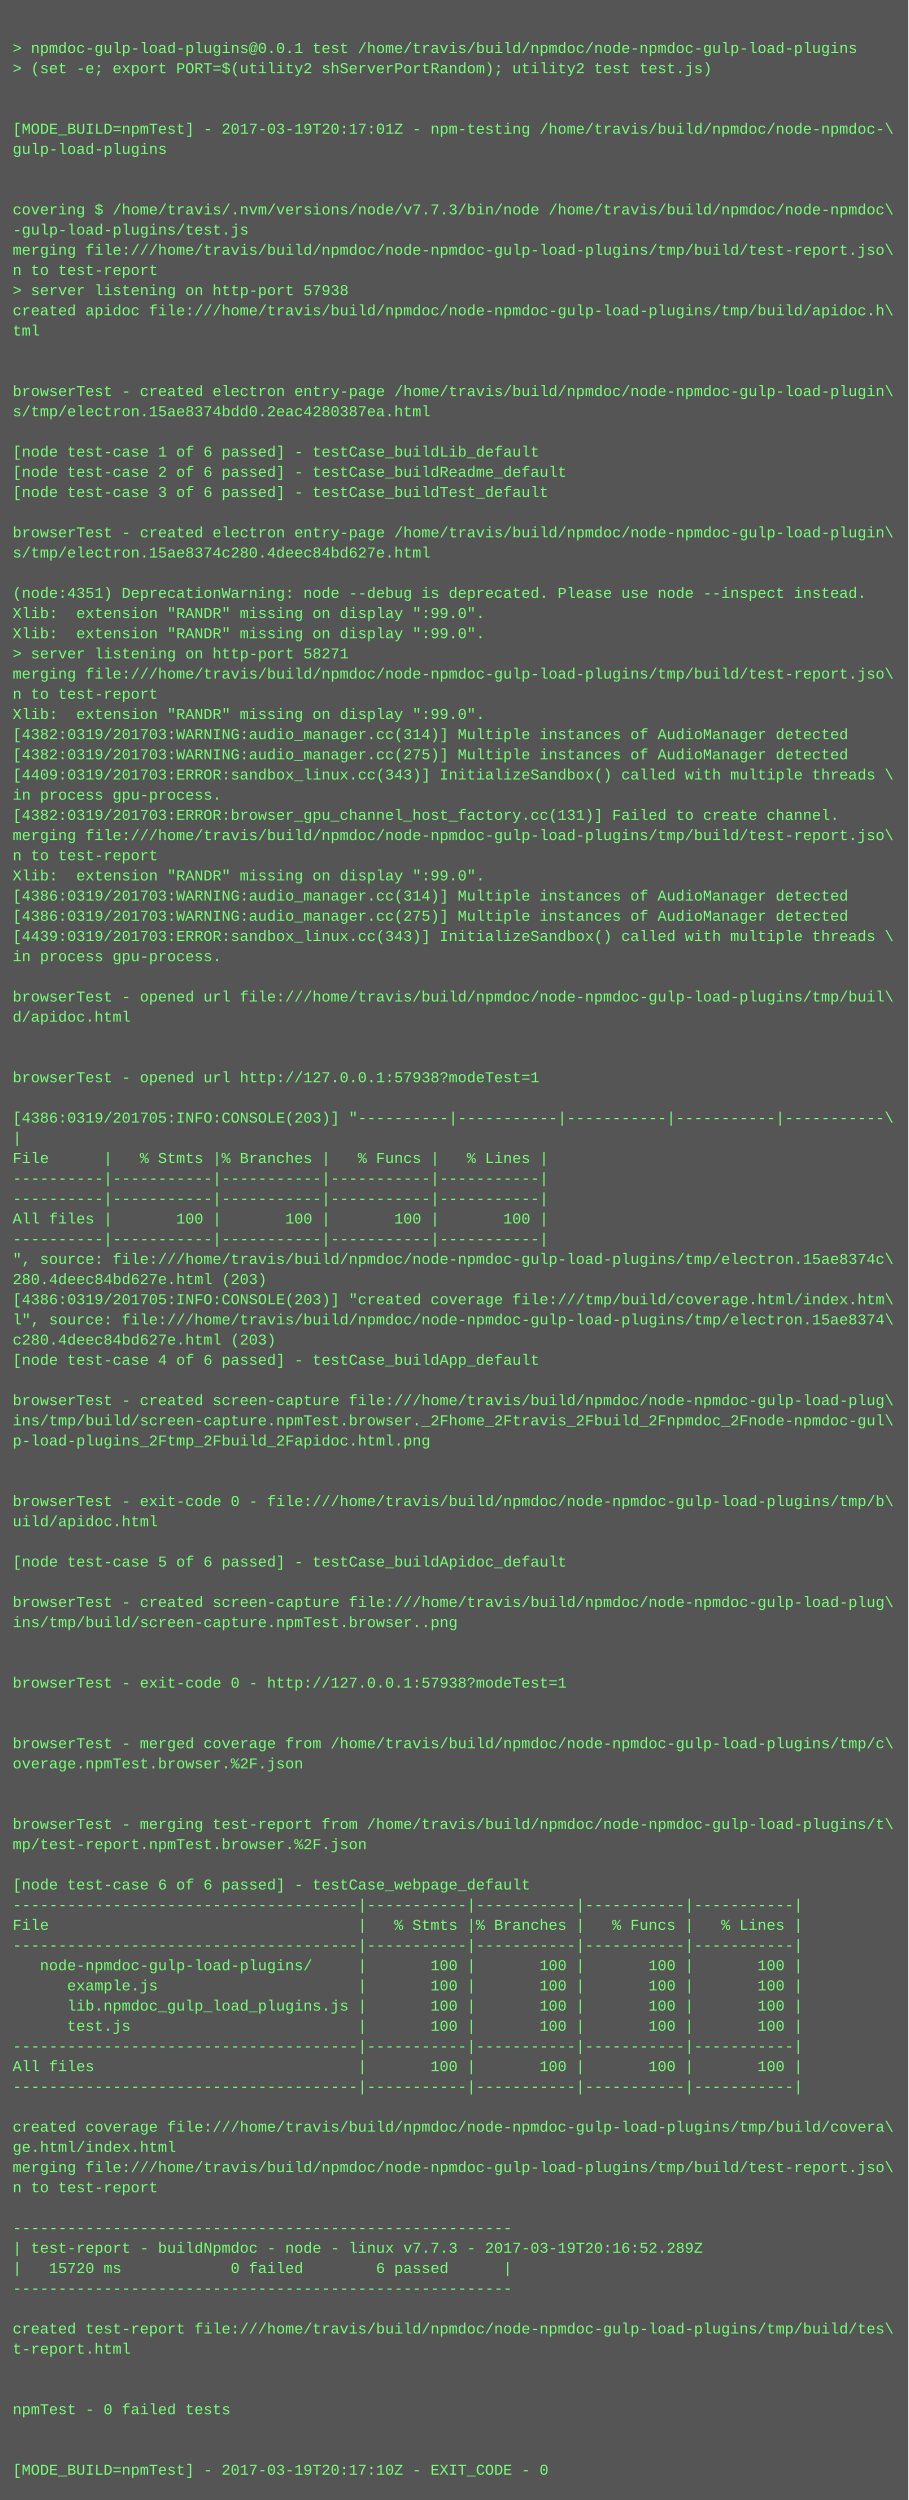
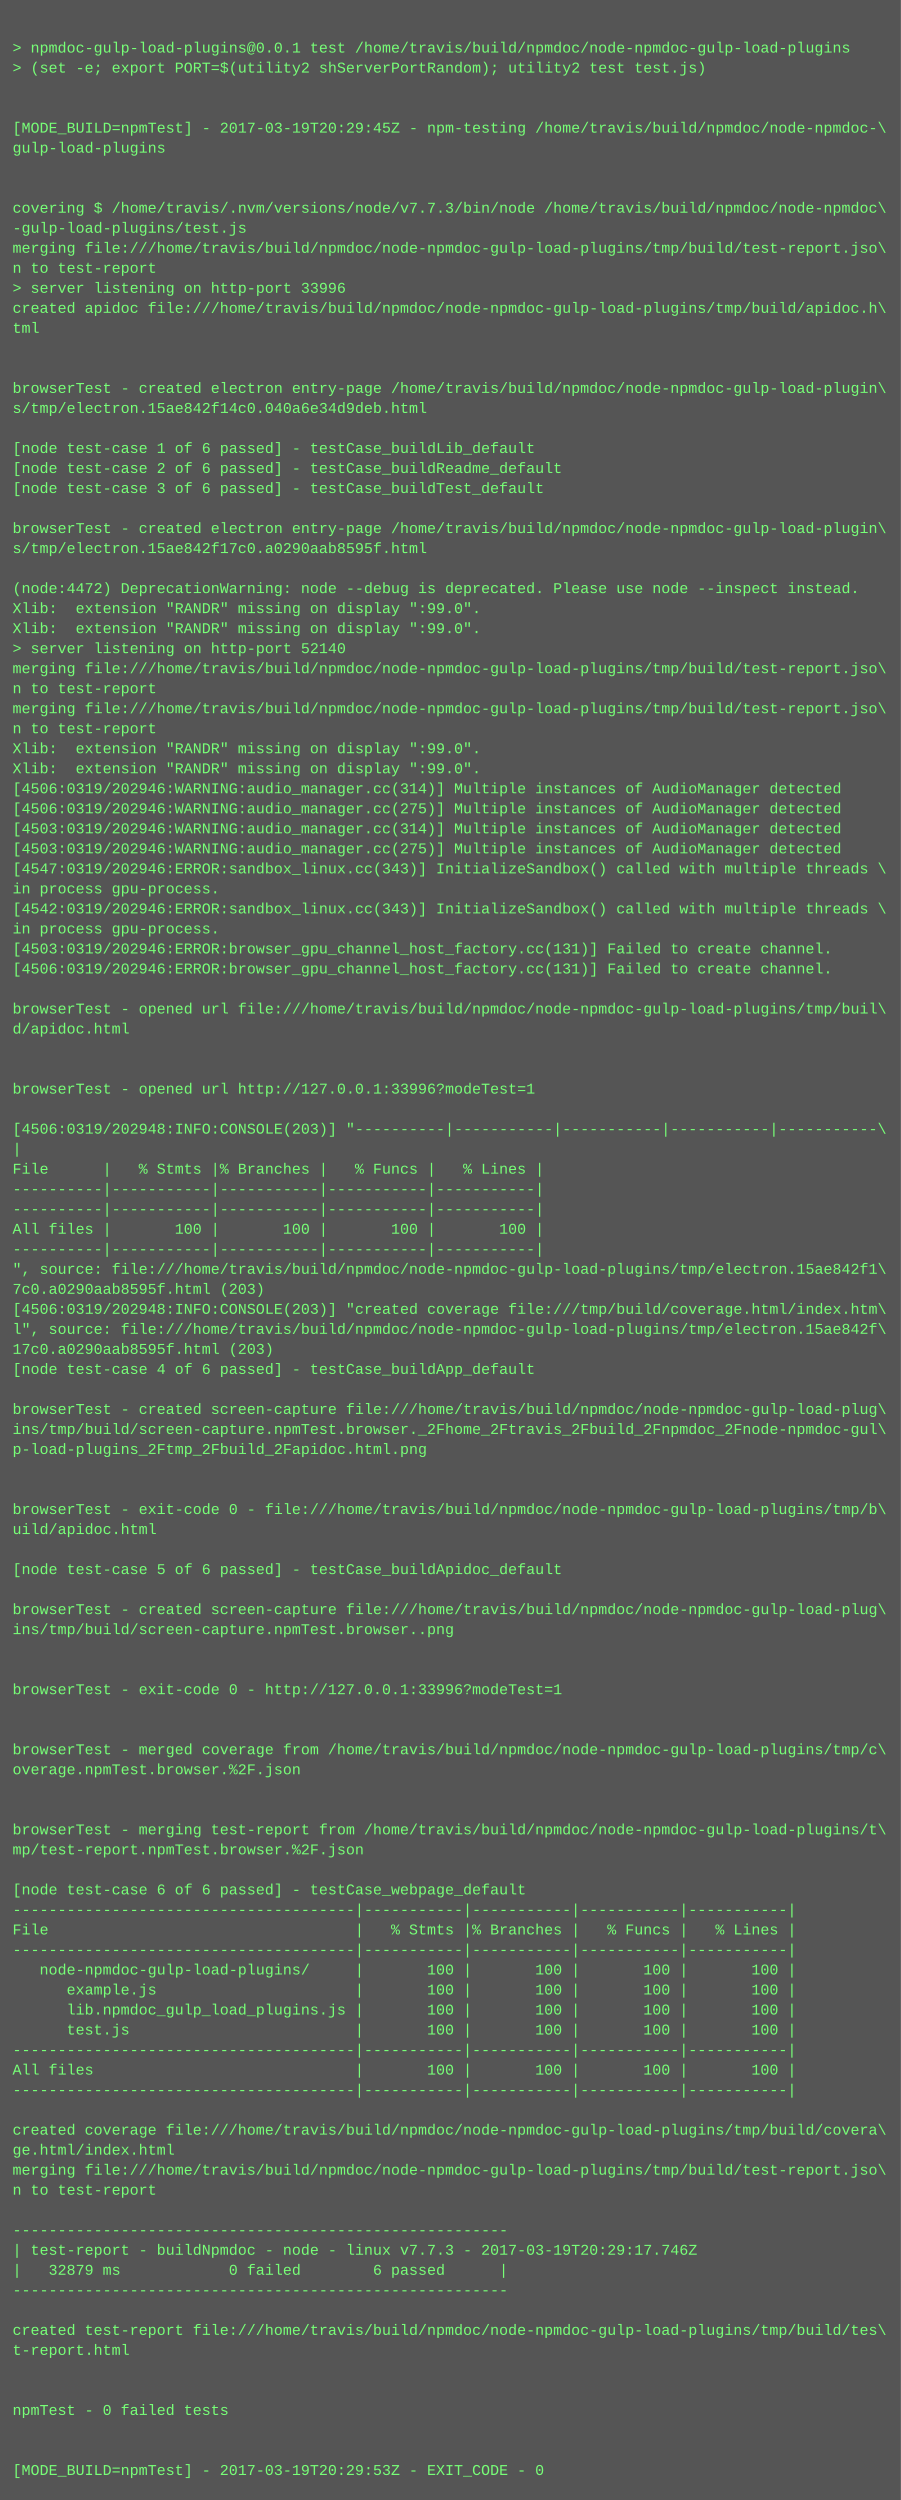
- <svg xmlns="http://www.w3.org/2000/svg" height="1982" width="720">
-   <rect height="1982" fill="#555" width="720" />
+ <svg xmlns="http://www.w3.org/2000/svg" height="1998" width="720">
+   <rect height="1998" fill="#555" width="720" />
  <text fill="#7f7" font-family="Courier New" font-size="12" xml:space="preserve">
    <tspan x="10" y="26" />
    <tspan x="10" y="42">&gt; npmdoc-gulp-load-plugins@0.0.1 test /home/travis/build/npmdoc/node-npmdoc-gulp-load-plugins</tspan>
    <tspan x="10" y="58">&gt; (set -e; export PORT=$(utility2 shServerPortRandom); utility2 test test.js)</tspan>
    <tspan x="10" y="74" />
    <tspan x="10" y="90" />
-     <tspan x="10" y="106">[MODE_BUILD=npmTest] - 2017-03-19T20:17:01Z - npm-testing /home/travis/build/npmdoc/node-npmdoc-\</tspan>
+     <tspan x="10" y="106">[MODE_BUILD=npmTest] - 2017-03-19T20:29:45Z - npm-testing /home/travis/build/npmdoc/node-npmdoc-\</tspan>
    <tspan x="10" y="122">gulp-load-plugins</tspan>
    <tspan x="10" y="138" />
    <tspan x="10" y="154" />
    <tspan x="10" y="170">covering $ /home/travis/.nvm/versions/node/v7.7.3/bin/node /home/travis/build/npmdoc/node-npmdoc\</tspan>
    <tspan x="10" y="186">-gulp-load-plugins/test.js</tspan>
    <tspan x="10" y="202">merging file:///home/travis/build/npmdoc/node-npmdoc-gulp-load-plugins/tmp/build/test-report.jso\</tspan>
    <tspan x="10" y="218">n to test-report</tspan>
-     <tspan x="10" y="234">&gt; server listening on http-port 57938</tspan>
+     <tspan x="10" y="234">&gt; server listening on http-port 33996</tspan>
    <tspan x="10" y="250">created apidoc file:///home/travis/build/npmdoc/node-npmdoc-gulp-load-plugins/tmp/build/apidoc.h\</tspan>
    <tspan x="10" y="266">tml</tspan>
    <tspan x="10" y="282" />
    <tspan x="10" y="298" />
    <tspan x="10" y="314">browserTest - created electron entry-page /home/travis/build/npmdoc/node-npmdoc-gulp-load-plugin\</tspan>
-     <tspan x="10" y="330">s/tmp/electron.15ae8374bdd0.2eac4280387ea.html</tspan>
+     <tspan x="10" y="330">s/tmp/electron.15ae842f14c0.040a6e34d9deb.html</tspan>
    <tspan x="10" y="346" />
    <tspan x="10" y="362">[node test-case 1 of 6 passed] - testCase_buildLib_default</tspan>
    <tspan x="10" y="378">[node test-case 2 of 6 passed] - testCase_buildReadme_default</tspan>
    <tspan x="10" y="394">[node test-case 3 of 6 passed] - testCase_buildTest_default</tspan>
    <tspan x="10" y="410" />
    <tspan x="10" y="426">browserTest - created electron entry-page /home/travis/build/npmdoc/node-npmdoc-gulp-load-plugin\</tspan>
-     <tspan x="10" y="442">s/tmp/electron.15ae8374c280.4deec84bd627e.html</tspan>
+     <tspan x="10" y="442">s/tmp/electron.15ae842f17c0.a0290aab8595f.html</tspan>
    <tspan x="10" y="458" />
-     <tspan x="10" y="474">(node:4351) DeprecationWarning: node --debug is deprecated. Please use node --inspect instead.</tspan>
+     <tspan x="10" y="474">(node:4472) DeprecationWarning: node --debug is deprecated. Please use node --inspect instead.</tspan>
    <tspan x="10" y="490">Xlib:  extension "RANDR" missing on display ":99.0".</tspan>
    <tspan x="10" y="506">Xlib:  extension "RANDR" missing on display ":99.0".</tspan>
-     <tspan x="10" y="522">&gt; server listening on http-port 58271</tspan>
+     <tspan x="10" y="522">&gt; server listening on http-port 52140</tspan>
    <tspan x="10" y="538">merging file:///home/travis/build/npmdoc/node-npmdoc-gulp-load-plugins/tmp/build/test-report.jso\</tspan>
    <tspan x="10" y="554">n to test-report</tspan>
-     <tspan x="10" y="570">Xlib:  extension "RANDR" missing on display ":99.0".</tspan>
-     <tspan x="10" y="586">[4382:0319/201703:WARNING:audio_manager.cc(314)] Multiple instances of AudioManager detected</tspan>
-     <tspan x="10" y="602">[4382:0319/201703:WARNING:audio_manager.cc(275)] Multiple instances of AudioManager detected</tspan>
-     <tspan x="10" y="618">[4409:0319/201703:ERROR:sandbox_linux.cc(343)] InitializeSandbox() called with multiple threads \</tspan>
-     <tspan x="10" y="634">in process gpu-process. </tspan>
-     <tspan x="10" y="650">[4382:0319/201703:ERROR:browser_gpu_channel_host_factory.cc(131)] Failed to create channel.</tspan>
-     <tspan x="10" y="666">merging file:///home/travis/build/npmdoc/node-npmdoc-gulp-load-plugins/tmp/build/test-report.jso\</tspan>
-     <tspan x="10" y="682">n to test-report</tspan>
-     <tspan x="10" y="698">Xlib:  extension "RANDR" missing on display ":99.0".</tspan>
-     <tspan x="10" y="714">[4386:0319/201703:WARNING:audio_manager.cc(314)] Multiple instances of AudioManager detected</tspan>
-     <tspan x="10" y="730">[4386:0319/201703:WARNING:audio_manager.cc(275)] Multiple instances of AudioManager detected</tspan>
-     <tspan x="10" y="746">[4439:0319/201703:ERROR:sandbox_linux.cc(343)] InitializeSandbox() called with multiple threads \</tspan>
-     <tspan x="10" y="762">in process gpu-process. </tspan>
-     <tspan x="10" y="778" />
-     <tspan x="10" y="794">browserTest - opened url file:///home/travis/build/npmdoc/node-npmdoc-gulp-load-plugins/tmp/buil\</tspan>
-     <tspan x="10" y="810">d/apidoc.html</tspan>
-     <tspan x="10" y="826" />
+     <tspan x="10" y="570">merging file:///home/travis/build/npmdoc/node-npmdoc-gulp-load-plugins/tmp/build/test-report.jso\</tspan>
+     <tspan x="10" y="586">n to test-report</tspan>
+     <tspan x="10" y="602">Xlib:  extension "RANDR" missing on display ":99.0".</tspan>
+     <tspan x="10" y="618">Xlib:  extension "RANDR" missing on display ":99.0".</tspan>
+     <tspan x="10" y="634">[4506:0319/202946:WARNING:audio_manager.cc(314)] Multiple instances of AudioManager detected</tspan>
+     <tspan x="10" y="650">[4506:0319/202946:WARNING:audio_manager.cc(275)] Multiple instances of AudioManager detected</tspan>
+     <tspan x="10" y="666">[4503:0319/202946:WARNING:audio_manager.cc(314)] Multiple instances of AudioManager detected</tspan>
+     <tspan x="10" y="682">[4503:0319/202946:WARNING:audio_manager.cc(275)] Multiple instances of AudioManager detected</tspan>
+     <tspan x="10" y="698">[4547:0319/202946:ERROR:sandbox_linux.cc(343)] InitializeSandbox() called with multiple threads \</tspan>
+     <tspan x="10" y="714">in process gpu-process. </tspan>
+     <tspan x="10" y="730">[4542:0319/202946:ERROR:sandbox_linux.cc(343)] InitializeSandbox() called with multiple threads \</tspan>
+     <tspan x="10" y="746">in process gpu-process. </tspan>
+     <tspan x="10" y="762">[4503:0319/202946:ERROR:browser_gpu_channel_host_factory.cc(131)] Failed to create channel.</tspan>
+     <tspan x="10" y="778">[4506:0319/202946:ERROR:browser_gpu_channel_host_factory.cc(131)] Failed to create channel.</tspan>
+     <tspan x="10" y="794" />
+     <tspan x="10" y="810">browserTest - opened url file:///home/travis/build/npmdoc/node-npmdoc-gulp-load-plugins/tmp/buil\</tspan>
+     <tspan x="10" y="826">d/apidoc.html</tspan>
    <tspan x="10" y="842" />
-     <tspan x="10" y="858">browserTest - opened url http://127.0.0.1:57938?modeTest=1</tspan>
-     <tspan x="10" y="874" />
-     <tspan x="10" y="890">[4386:0319/201705:INFO:CONSOLE(203)] "----------|-----------|-----------|-----------|-----------\</tspan>
-     <tspan x="10" y="906">|</tspan>
-     <tspan x="10" y="922">File      |   % Stmts |% Branches |   % Funcs |   % Lines |</tspan>
-     <tspan x="10" y="938">----------|-----------|-----------|-----------|-----------|</tspan>
+     <tspan x="10" y="858" />
+     <tspan x="10" y="874">browserTest - opened url http://127.0.0.1:33996?modeTest=1</tspan>
+     <tspan x="10" y="890" />
+     <tspan x="10" y="906">[4506:0319/202948:INFO:CONSOLE(203)] "----------|-----------|-----------|-----------|-----------\</tspan>
+     <tspan x="10" y="922">|</tspan>
+     <tspan x="10" y="938">File      |   % Stmts |% Branches |   % Funcs |   % Lines |</tspan>
    <tspan x="10" y="954">----------|-----------|-----------|-----------|-----------|</tspan>
-     <tspan x="10" y="970">All files |       100 |       100 |       100 |       100 |</tspan>
-     <tspan x="10" y="986">----------|-----------|-----------|-----------|-----------|</tspan>
-     <tspan x="10" y="1002">", source: file:///home/travis/build/npmdoc/node-npmdoc-gulp-load-plugins/tmp/electron.15ae8374c\</tspan>
-     <tspan x="10" y="1018">280.4deec84bd627e.html (203)</tspan>
-     <tspan x="10" y="1034">[4386:0319/201705:INFO:CONSOLE(203)] "created coverage file:///tmp/build/coverage.html/index.htm\</tspan>
-     <tspan x="10" y="1050">l", source: file:///home/travis/build/npmdoc/node-npmdoc-gulp-load-plugins/tmp/electron.15ae8374\</tspan>
-     <tspan x="10" y="1066">c280.4deec84bd627e.html (203)</tspan>
-     <tspan x="10" y="1082">[node test-case 4 of 6 passed] - testCase_buildApp_default</tspan>
-     <tspan x="10" y="1098" />
-     <tspan x="10" y="1114">browserTest - created screen-capture file:///home/travis/build/npmdoc/node-npmdoc-gulp-load-plug\</tspan>
-     <tspan x="10" y="1130">ins/tmp/build/screen-capture.npmTest.browser._2Fhome_2Ftravis_2Fbuild_2Fnpmdoc_2Fnode-npmdoc-gul\</tspan>
-     <tspan x="10" y="1146">p-load-plugins_2Ftmp_2Fbuild_2Fapidoc.html.png</tspan>
-     <tspan x="10" y="1162" />
+     <tspan x="10" y="970">----------|-----------|-----------|-----------|-----------|</tspan>
+     <tspan x="10" y="986">All files |       100 |       100 |       100 |       100 |</tspan>
+     <tspan x="10" y="1002">----------|-----------|-----------|-----------|-----------|</tspan>
+     <tspan x="10" y="1018">", source: file:///home/travis/build/npmdoc/node-npmdoc-gulp-load-plugins/tmp/electron.15ae842f1\</tspan>
+     <tspan x="10" y="1034">7c0.a0290aab8595f.html (203)</tspan>
+     <tspan x="10" y="1050">[4506:0319/202948:INFO:CONSOLE(203)] "created coverage file:///tmp/build/coverage.html/index.htm\</tspan>
+     <tspan x="10" y="1066">l", source: file:///home/travis/build/npmdoc/node-npmdoc-gulp-load-plugins/tmp/electron.15ae842f\</tspan>
+     <tspan x="10" y="1082">17c0.a0290aab8595f.html (203)</tspan>
+     <tspan x="10" y="1098">[node test-case 4 of 6 passed] - testCase_buildApp_default</tspan>
+     <tspan x="10" y="1114" />
+     <tspan x="10" y="1130">browserTest - created screen-capture file:///home/travis/build/npmdoc/node-npmdoc-gulp-load-plug\</tspan>
+     <tspan x="10" y="1146">ins/tmp/build/screen-capture.npmTest.browser._2Fhome_2Ftravis_2Fbuild_2Fnpmdoc_2Fnode-npmdoc-gul\</tspan>
+     <tspan x="10" y="1162">p-load-plugins_2Ftmp_2Fbuild_2Fapidoc.html.png</tspan>
    <tspan x="10" y="1178" />
-     <tspan x="10" y="1194">browserTest - exit-code 0 - file:///home/travis/build/npmdoc/node-npmdoc-gulp-load-plugins/tmp/b\</tspan>
-     <tspan x="10" y="1210">uild/apidoc.html</tspan>
-     <tspan x="10" y="1226" />
-     <tspan x="10" y="1242">[node test-case 5 of 6 passed] - testCase_buildApidoc_default</tspan>
-     <tspan x="10" y="1258" />
-     <tspan x="10" y="1274">browserTest - created screen-capture file:///home/travis/build/npmdoc/node-npmdoc-gulp-load-plug\</tspan>
-     <tspan x="10" y="1290">ins/tmp/build/screen-capture.npmTest.browser..png</tspan>
-     <tspan x="10" y="1306" />
+     <tspan x="10" y="1194" />
+     <tspan x="10" y="1210">browserTest - exit-code 0 - file:///home/travis/build/npmdoc/node-npmdoc-gulp-load-plugins/tmp/b\</tspan>
+     <tspan x="10" y="1226">uild/apidoc.html</tspan>
+     <tspan x="10" y="1242" />
+     <tspan x="10" y="1258">[node test-case 5 of 6 passed] - testCase_buildApidoc_default</tspan>
+     <tspan x="10" y="1274" />
+     <tspan x="10" y="1290">browserTest - created screen-capture file:///home/travis/build/npmdoc/node-npmdoc-gulp-load-plug\</tspan>
+     <tspan x="10" y="1306">ins/tmp/build/screen-capture.npmTest.browser..png</tspan>
    <tspan x="10" y="1322" />
-     <tspan x="10" y="1338">browserTest - exit-code 0 - http://127.0.0.1:57938?modeTest=1</tspan>
-     <tspan x="10" y="1354" />
+     <tspan x="10" y="1338" />
+     <tspan x="10" y="1354">browserTest - exit-code 0 - http://127.0.0.1:33996?modeTest=1</tspan>
    <tspan x="10" y="1370" />
-     <tspan x="10" y="1386">browserTest - merged coverage from /home/travis/build/npmdoc/node-npmdoc-gulp-load-plugins/tmp/c\</tspan>
-     <tspan x="10" y="1402">overage.npmTest.browser.%2F.json</tspan>
-     <tspan x="10" y="1418" />
+     <tspan x="10" y="1386" />
+     <tspan x="10" y="1402">browserTest - merged coverage from /home/travis/build/npmdoc/node-npmdoc-gulp-load-plugins/tmp/c\</tspan>
+     <tspan x="10" y="1418">overage.npmTest.browser.%2F.json</tspan>
    <tspan x="10" y="1434" />
-     <tspan x="10" y="1450">browserTest - merging test-report from /home/travis/build/npmdoc/node-npmdoc-gulp-load-plugins/t\</tspan>
-     <tspan x="10" y="1466">mp/test-report.npmTest.browser.%2F.json</tspan>
-     <tspan x="10" y="1482" />
-     <tspan x="10" y="1498">[node test-case 6 of 6 passed] - testCase_webpage_default</tspan>
-     <tspan x="10" y="1514">--------------------------------------|-----------|-----------|-----------|-----------|</tspan>
-     <tspan x="10" y="1530">File                                  |   % Stmts |% Branches |   % Funcs |   % Lines |</tspan>
-     <tspan x="10" y="1546">--------------------------------------|-----------|-----------|-----------|-----------|</tspan>
-     <tspan x="10" y="1562">   node-npmdoc-gulp-load-plugins/     |       100 |       100 |       100 |       100 |</tspan>
-     <tspan x="10" y="1578">      example.js                      |       100 |       100 |       100 |       100 |</tspan>
-     <tspan x="10" y="1594">      lib.npmdoc_gulp_load_plugins.js |       100 |       100 |       100 |       100 |</tspan>
-     <tspan x="10" y="1610">      test.js                         |       100 |       100 |       100 |       100 |</tspan>
-     <tspan x="10" y="1626">--------------------------------------|-----------|-----------|-----------|-----------|</tspan>
-     <tspan x="10" y="1642">All files                             |       100 |       100 |       100 |       100 |</tspan>
-     <tspan x="10" y="1658">--------------------------------------|-----------|-----------|-----------|-----------|</tspan>
-     <tspan x="10" y="1674" />
-     <tspan x="10" y="1690">created coverage file:///home/travis/build/npmdoc/node-npmdoc-gulp-load-plugins/tmp/build/covera\</tspan>
-     <tspan x="10" y="1706">ge.html/index.html</tspan>
-     <tspan x="10" y="1722">merging file:///home/travis/build/npmdoc/node-npmdoc-gulp-load-plugins/tmp/build/test-report.jso\</tspan>
-     <tspan x="10" y="1738">n to test-report</tspan>
-     <tspan x="10" y="1754" />
-     <tspan x="10" y="1770">-------------------------------------------------------</tspan>
-     <tspan x="10" y="1786">| test-report - buildNpmdoc - node - linux v7.7.3 - 2017-03-19T20:16:52.289Z</tspan>
-     <tspan x="10" y="1802">|   15720 ms            0 failed        6 passed      |</tspan>
-     <tspan x="10" y="1818">-------------------------------------------------------</tspan>
-     <tspan x="10" y="1834" />
-     <tspan x="10" y="1850">created test-report file:///home/travis/build/npmdoc/node-npmdoc-gulp-load-plugins/tmp/build/tes\</tspan>
-     <tspan x="10" y="1866">t-report.html</tspan>
-     <tspan x="10" y="1882" />
+     <tspan x="10" y="1450" />
+     <tspan x="10" y="1466">browserTest - merging test-report from /home/travis/build/npmdoc/node-npmdoc-gulp-load-plugins/t\</tspan>
+     <tspan x="10" y="1482">mp/test-report.npmTest.browser.%2F.json</tspan>
+     <tspan x="10" y="1498" />
+     <tspan x="10" y="1514">[node test-case 6 of 6 passed] - testCase_webpage_default</tspan>
+     <tspan x="10" y="1530">--------------------------------------|-----------|-----------|-----------|-----------|</tspan>
+     <tspan x="10" y="1546">File                                  |   % Stmts |% Branches |   % Funcs |   % Lines |</tspan>
+     <tspan x="10" y="1562">--------------------------------------|-----------|-----------|-----------|-----------|</tspan>
+     <tspan x="10" y="1578">   node-npmdoc-gulp-load-plugins/     |       100 |       100 |       100 |       100 |</tspan>
+     <tspan x="10" y="1594">      example.js                      |       100 |       100 |       100 |       100 |</tspan>
+     <tspan x="10" y="1610">      lib.npmdoc_gulp_load_plugins.js |       100 |       100 |       100 |       100 |</tspan>
+     <tspan x="10" y="1626">      test.js                         |       100 |       100 |       100 |       100 |</tspan>
+     <tspan x="10" y="1642">--------------------------------------|-----------|-----------|-----------|-----------|</tspan>
+     <tspan x="10" y="1658">All files                             |       100 |       100 |       100 |       100 |</tspan>
+     <tspan x="10" y="1674">--------------------------------------|-----------|-----------|-----------|-----------|</tspan>
+     <tspan x="10" y="1690" />
+     <tspan x="10" y="1706">created coverage file:///home/travis/build/npmdoc/node-npmdoc-gulp-load-plugins/tmp/build/covera\</tspan>
+     <tspan x="10" y="1722">ge.html/index.html</tspan>
+     <tspan x="10" y="1738">merging file:///home/travis/build/npmdoc/node-npmdoc-gulp-load-plugins/tmp/build/test-report.jso\</tspan>
+     <tspan x="10" y="1754">n to test-report</tspan>
+     <tspan x="10" y="1770" />
+     <tspan x="10" y="1786">-------------------------------------------------------</tspan>
+     <tspan x="10" y="1802">| test-report - buildNpmdoc - node - linux v7.7.3 - 2017-03-19T20:29:17.746Z</tspan>
+     <tspan x="10" y="1818">|   32879 ms            0 failed        6 passed      |</tspan>
+     <tspan x="10" y="1834">-------------------------------------------------------</tspan>
+     <tspan x="10" y="1850" />
+     <tspan x="10" y="1866">created test-report file:///home/travis/build/npmdoc/node-npmdoc-gulp-load-plugins/tmp/build/tes\</tspan>
+     <tspan x="10" y="1882">t-report.html</tspan>
    <tspan x="10" y="1898" />
-     <tspan x="10" y="1914">npmTest - 0 failed tests</tspan>
-     <tspan x="10" y="1930" />
+     <tspan x="10" y="1914" />
+     <tspan x="10" y="1930">npmTest - 0 failed tests</tspan>
    <tspan x="10" y="1946" />
-     <tspan x="10" y="1962">[MODE_BUILD=npmTest] - 2017-03-19T20:17:10Z - EXIT_CODE - 0</tspan>
+     <tspan x="10" y="1962" />
+     <tspan x="10" y="1978">[MODE_BUILD=npmTest] - 2017-03-19T20:29:53Z - EXIT_CODE - 0</tspan>
  </text>
</svg>
